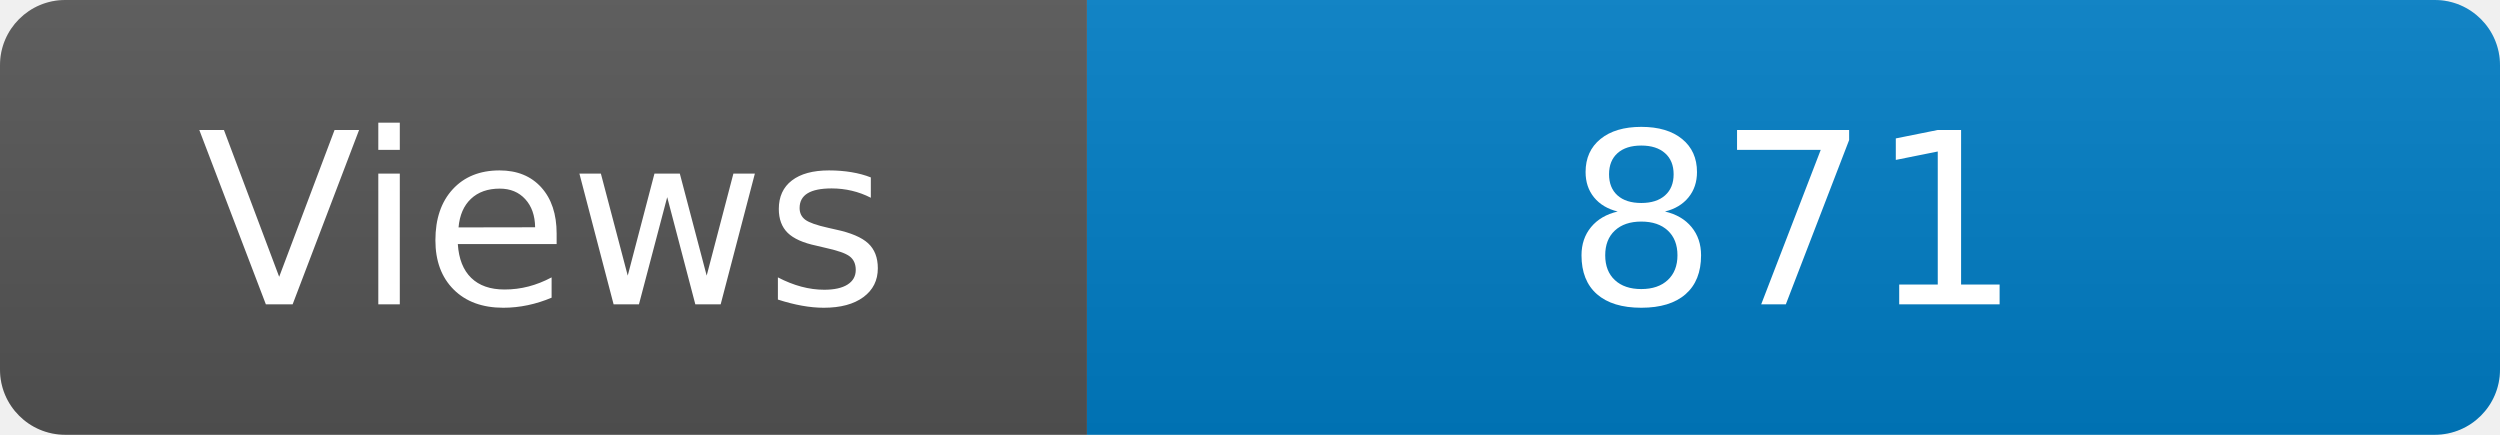
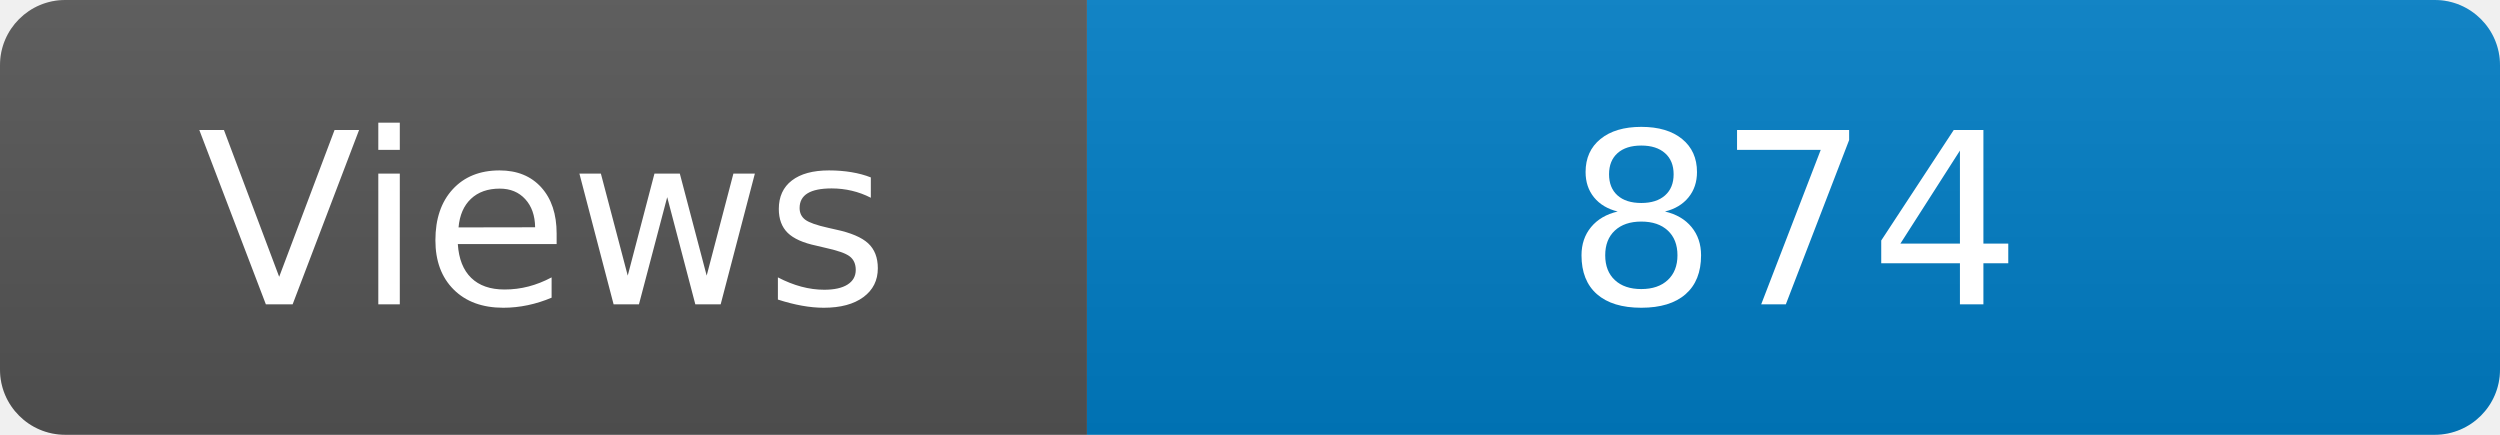
<svg xmlns="http://www.w3.org/2000/svg" width="115" height="20" role="img" aria-label="Maintained?: yes">
  <linearGradient id="s" x2="0" y2="100%">
    <stop offset="0" stop-color="#bbb" stop-opacity=".1" />
    <stop offset="1" stop-opacity=".1" />
  </linearGradient>
  <clipPath id="r">
    <rect width="115" height="20" rx="3" fill="#fff" />
  </clipPath>
  <g clip-path="url(#r)">
    <rect width="50" height="20" fill="#555" />
    <rect x="50" width="160" height="20" fill="#007ec6" />
    <rect width="115" height="20" fill="url(#s)" />
  </g>
  <g fill="#fff" text-anchor="middle" font-family="Verdana,Geneva,DejaVu Sans,sans-serif" font-size="110">
    <text x="250" y="140" transform="scale(.1)" fill="#fff">Views</text>
-     <text x="825" y="140" transform="scale(.1)" fill="#fff">871</text>
+     <text x="825" y="140" transform="scale(.1)" fill="#fff">874</text>
  </g>
</svg>
